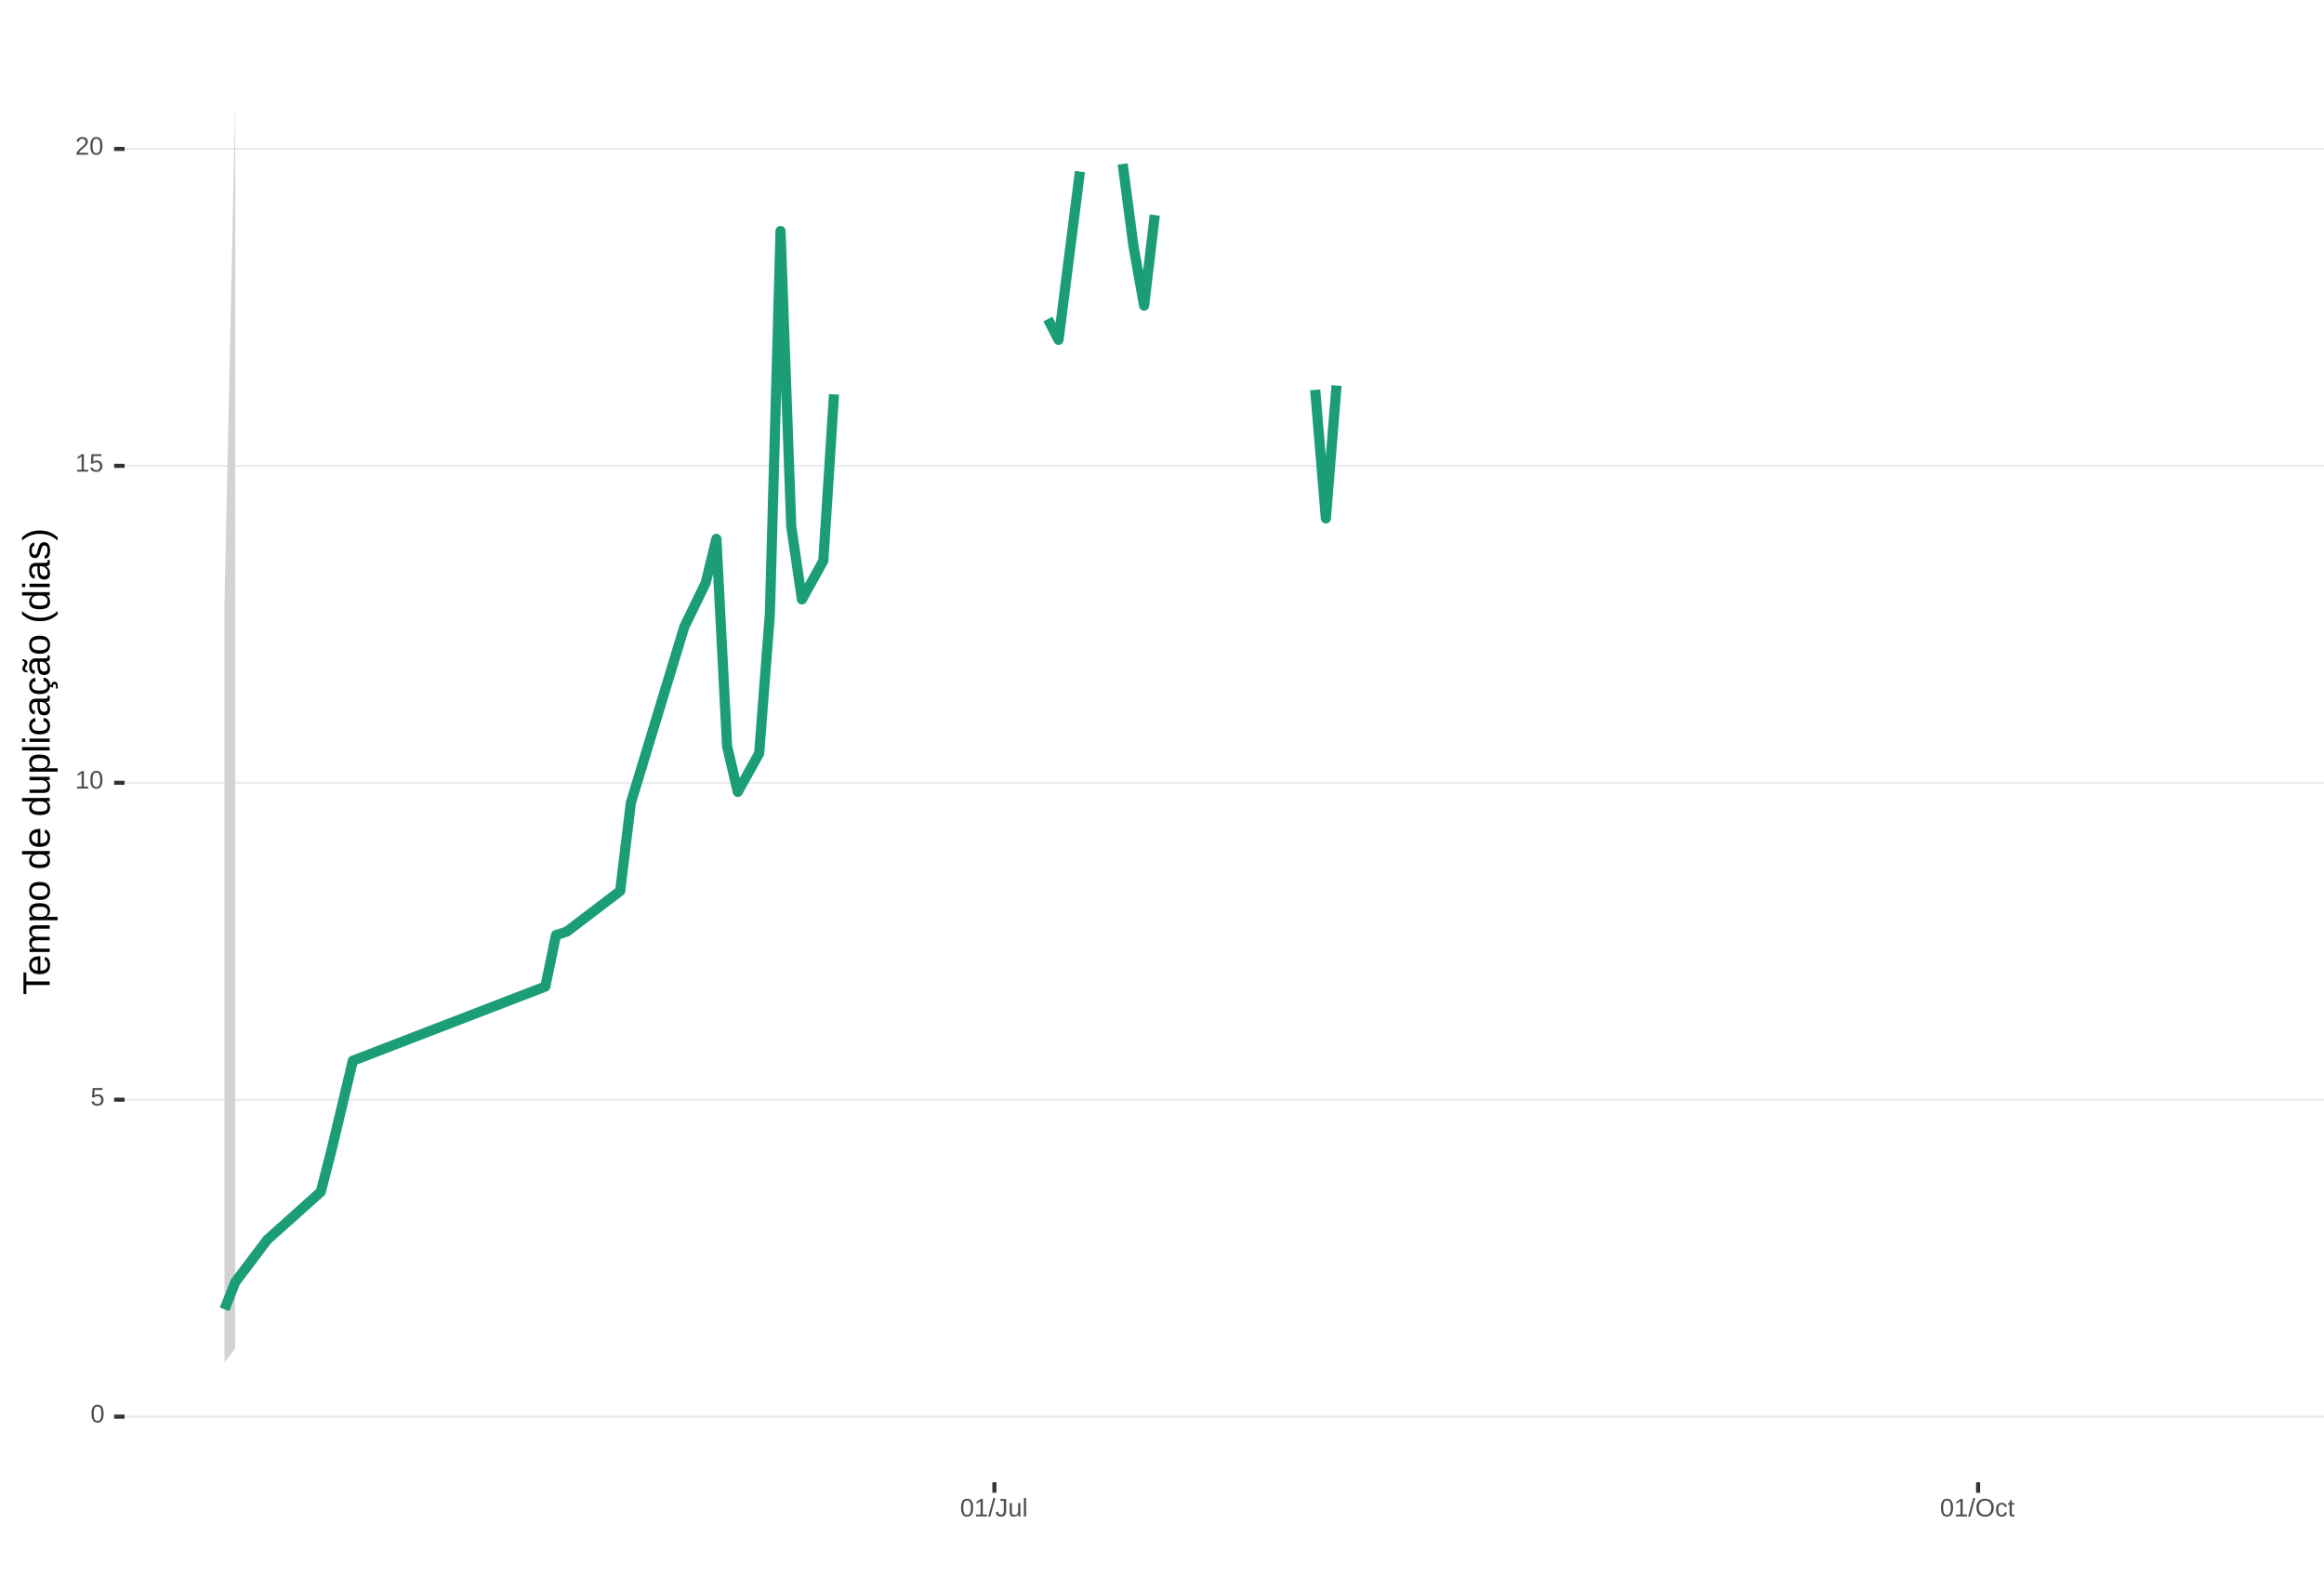
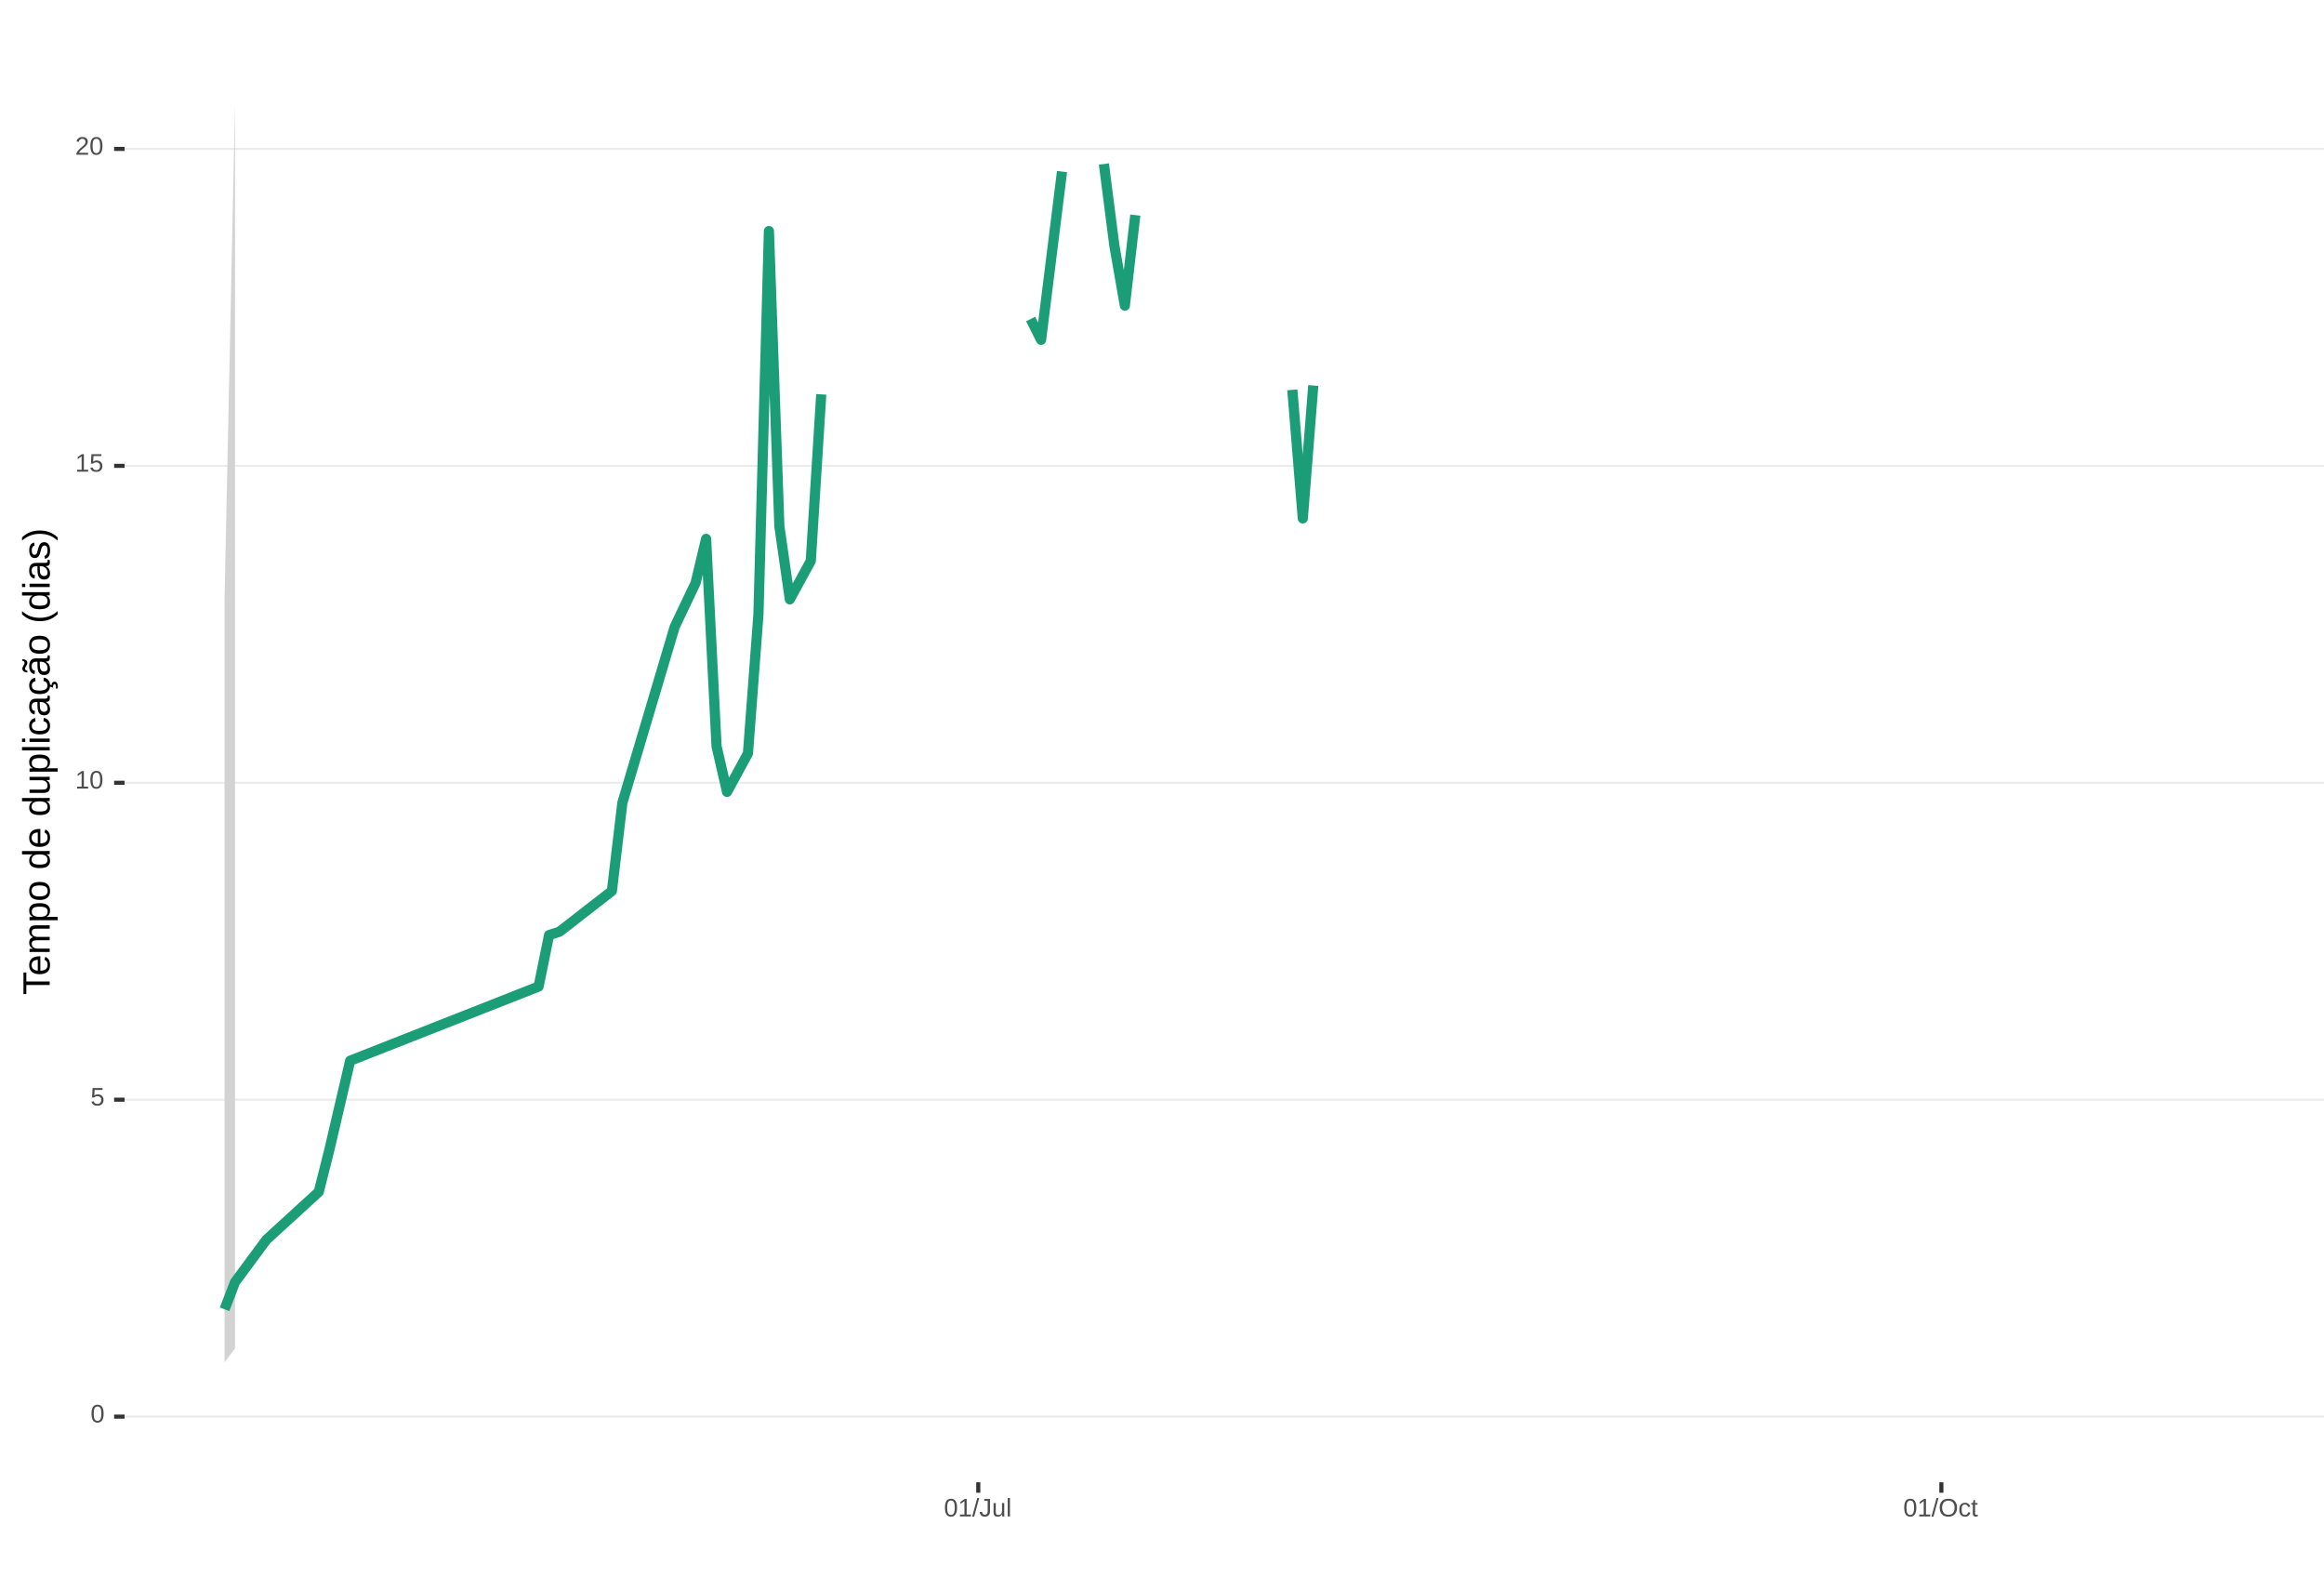
<svg xmlns="http://www.w3.org/2000/svg" xmlns:xlink="http://www.w3.org/1999/xlink" width="609pt" height="413pt" viewBox="0 0 609 413" version="1.1">
  <defs>
    <g>
      <symbol overflow="visible" id="glyph0-0">
        <path style="stroke:none;" d="M 0.672 -4.578 L 4.328 -4.578 L 4.328 0 L 0.672 0 Z M 0.906 -4.328 L 0.906 -0.25 L 4.078 -0.25 L 4.078 -4.328 Z M 0.906 -4.328 " />
      </symbol>
      <symbol overflow="visible" id="glyph0-1">
        <path style="stroke:none;" d="M 3.438 -2.297 C 3.438 -1.523 3.301 -0.938 3.031 -0.531 C 2.758 -0.133 2.363 0.062 1.844 0.062 C 1.312 0.062 0.914 -0.133 0.656 -0.531 C 0.395 -0.938 0.266 -1.523 0.266 -2.297 C 0.266 -3.078 0.391 -3.66 0.641 -4.047 C 0.898 -4.441 1.305 -4.641 1.859 -4.641 C 2.398 -4.641 2.797 -4.441 3.047 -4.047 C 3.305 -3.648 3.438 -3.066 3.438 -2.297 Z M 2.844 -2.297 C 2.844 -2.953 2.766 -3.426 2.609 -3.719 C 2.461 -4.02 2.211 -4.172 1.859 -4.172 C 1.504 -4.172 1.242 -4.023 1.078 -3.734 C 0.922 -3.441 0.844 -2.961 0.844 -2.297 C 0.844 -1.641 0.922 -1.16 1.078 -0.859 C 1.242 -0.555 1.5 -0.406 1.844 -0.406 C 2.188 -0.406 2.438 -0.555 2.594 -0.859 C 2.758 -1.172 2.844 -1.648 2.844 -2.297 Z M 2.844 -2.297 " />
      </symbol>
      <symbol overflow="visible" id="glyph0-2">
        <path style="stroke:none;" d="M 3.422 -1.484 C 3.422 -1.004 3.273 -0.625 2.984 -0.344 C 2.703 -0.07 2.305 0.062 1.797 0.062 C 1.367 0.062 1.023 -0.031 0.766 -0.219 C 0.504 -0.406 0.336 -0.676 0.266 -1.031 L 0.859 -1.094 C 0.984 -0.633 1.301 -0.406 1.812 -0.406 C 2.125 -0.406 2.367 -0.5 2.547 -0.688 C 2.723 -0.883 2.812 -1.148 2.812 -1.484 C 2.812 -1.766 2.723 -1.992 2.547 -2.172 C 2.367 -2.348 2.129 -2.438 1.828 -2.438 C 1.672 -2.438 1.52 -2.41 1.375 -2.359 C 1.238 -2.316 1.102 -2.234 0.969 -2.109 L 0.406 -2.109 L 0.547 -4.578 L 3.156 -4.578 L 3.156 -4.078 L 1.078 -4.078 L 1 -2.625 C 1.25 -2.82 1.562 -2.922 1.938 -2.922 C 2.395 -2.922 2.754 -2.785 3.016 -2.516 C 3.285 -2.254 3.422 -1.91 3.422 -1.484 Z M 3.422 -1.484 " />
      </symbol>
      <symbol overflow="visible" id="glyph0-3">
        <path style="stroke:none;" d="M 0.5 0 L 0.5 -0.5 L 1.672 -0.5 L 1.672 -4.016 L 0.641 -3.281 L 0.641 -3.828 L 1.719 -4.578 L 2.266 -4.578 L 2.266 -0.5 L 3.375 -0.5 L 3.375 0 Z M 0.5 0 " />
      </symbol>
      <symbol overflow="visible" id="glyph0-4">
        <path style="stroke:none;" d="M 0.328 0 L 0.328 -0.406 C 0.441 -0.664 0.578 -0.891 0.734 -1.078 C 0.898 -1.273 1.066 -1.453 1.234 -1.609 C 1.41 -1.766 1.582 -1.91 1.75 -2.047 C 1.926 -2.18 2.082 -2.316 2.219 -2.453 C 2.363 -2.586 2.477 -2.727 2.562 -2.875 C 2.645 -3.02 2.688 -3.188 2.688 -3.375 C 2.688 -3.625 2.613 -3.816 2.469 -3.953 C 2.32 -4.098 2.117 -4.172 1.859 -4.172 C 1.609 -4.172 1.398 -4.102 1.234 -3.969 C 1.078 -3.832 0.984 -3.641 0.953 -3.391 L 0.359 -3.453 C 0.398 -3.816 0.555 -4.102 0.828 -4.312 C 1.098 -4.531 1.441 -4.641 1.859 -4.641 C 2.316 -4.641 2.672 -4.531 2.922 -4.312 C 3.172 -4.102 3.297 -3.797 3.297 -3.391 C 3.297 -3.211 3.254 -3.035 3.172 -2.859 C 3.086 -2.68 2.969 -2.504 2.812 -2.328 C 2.656 -2.16 2.348 -1.891 1.891 -1.516 C 1.641 -1.316 1.441 -1.133 1.297 -0.969 C 1.148 -0.801 1.047 -0.645 0.984 -0.5 L 3.359 -0.5 L 3.359 0 Z M 0.328 0 " />
      </symbol>
      <symbol overflow="visible" id="glyph0-5">
        <path style="stroke:none;" d="M 0 0.062 L 1.328 -4.828 L 1.844 -4.828 L 0.531 0.062 Z M 0 0.062 " />
      </symbol>
      <symbol overflow="visible" id="glyph0-6">
        <path style="stroke:none;" d="M 1.484 0.062 C 0.711 0.062 0.254 -0.336 0.109 -1.141 L 0.719 -1.234 C 0.75 -0.984 0.832 -0.785 0.969 -0.641 C 1.113 -0.504 1.285 -0.438 1.484 -0.438 C 1.711 -0.438 1.891 -0.516 2.016 -0.672 C 2.148 -0.828 2.219 -1.055 2.219 -1.359 L 2.219 -4.078 L 1.328 -4.078 L 1.328 -4.578 L 2.828 -4.578 L 2.828 -1.359 C 2.828 -0.922 2.707 -0.57 2.469 -0.312 C 2.227 -0.062 1.898 0.062 1.484 0.062 Z M 1.484 0.062 " />
      </symbol>
      <symbol overflow="visible" id="glyph0-7">
        <path style="stroke:none;" d="M 1.016 -3.516 L 1.016 -1.281 C 1.016 -1.051 1.035 -0.875 1.078 -0.75 C 1.129 -0.625 1.203 -0.531 1.297 -0.469 C 1.398 -0.414 1.551 -0.391 1.75 -0.391 C 2.031 -0.391 2.25 -0.484 2.406 -0.672 C 2.57 -0.867 2.656 -1.141 2.656 -1.484 L 2.656 -3.516 L 3.234 -3.516 L 3.234 -0.75 C 3.234 -0.344 3.242 -0.094 3.266 0 L 2.703 0 C 2.703 -0.008 2.703 -0.035 2.703 -0.078 C 2.703 -0.129 2.695 -0.188 2.688 -0.25 C 2.688 -0.312 2.688 -0.426 2.688 -0.594 L 2.672 -0.594 C 2.535 -0.352 2.379 -0.18 2.203 -0.078 C 2.023 0.016 1.805 0.062 1.547 0.062 C 1.16 0.062 0.879 -0.031 0.703 -0.219 C 0.523 -0.414 0.438 -0.734 0.438 -1.172 L 0.438 -3.516 Z M 1.016 -3.516 " />
      </symbol>
      <symbol overflow="visible" id="glyph0-8">
        <path style="stroke:none;" d="M 0.453 0 L 0.453 -4.828 L 1.031 -4.828 L 1.031 0 Z M 0.453 0 " />
      </symbol>
      <symbol overflow="visible" id="glyph0-9">
        <path style="stroke:none;" d="M 4.859 -2.312 C 4.859 -1.832 4.766 -1.41 4.578 -1.047 C 4.398 -0.691 4.141 -0.414 3.797 -0.219 C 3.453 -0.031 3.047 0.062 2.578 0.062 C 2.109 0.062 1.703 -0.031 1.359 -0.219 C 1.023 -0.406 0.766 -0.68 0.578 -1.047 C 0.398 -1.41 0.312 -1.832 0.312 -2.312 C 0.312 -3.039 0.508 -3.609 0.906 -4.016 C 1.312 -4.43 1.875 -4.641 2.594 -4.641 C 3.062 -4.641 3.461 -4.547 3.797 -4.359 C 4.141 -4.18 4.398 -3.914 4.578 -3.562 C 4.766 -3.207 4.859 -2.789 4.859 -2.312 Z M 4.219 -2.312 C 4.219 -2.883 4.078 -3.332 3.797 -3.656 C 3.516 -3.977 3.113 -4.141 2.594 -4.141 C 2.062 -4.141 1.656 -3.977 1.375 -3.656 C 1.094 -3.332 0.953 -2.883 0.953 -2.312 C 0.953 -1.738 1.094 -1.281 1.375 -0.938 C 1.664 -0.602 2.066 -0.438 2.578 -0.438 C 3.109 -0.438 3.516 -0.598 3.797 -0.922 C 4.078 -1.254 4.219 -1.719 4.219 -2.312 Z M 4.219 -2.312 " />
      </symbol>
      <symbol overflow="visible" id="glyph0-10">
        <path style="stroke:none;" d="M 0.891 -1.781 C 0.891 -1.312 0.961 -0.961 1.109 -0.734 C 1.254 -0.504 1.477 -0.391 1.781 -0.391 C 1.988 -0.391 2.16 -0.445 2.297 -0.562 C 2.441 -0.676 2.531 -0.848 2.562 -1.078 L 3.156 -1.047 C 3.102 -0.711 2.957 -0.441 2.719 -0.234 C 2.477 -0.035 2.172 0.062 1.797 0.062 C 1.305 0.062 0.93 -0.094 0.672 -0.406 C 0.41 -0.719 0.281 -1.172 0.281 -1.766 C 0.281 -2.359 0.41 -2.805 0.672 -3.109 C 0.93 -3.422 1.305 -3.578 1.797 -3.578 C 2.148 -3.578 2.445 -3.484 2.688 -3.297 C 2.926 -3.109 3.078 -2.852 3.141 -2.531 L 2.531 -2.484 C 2.5 -2.68 2.422 -2.836 2.297 -2.953 C 2.172 -3.066 2 -3.125 1.781 -3.125 C 1.469 -3.125 1.238 -3.02 1.094 -2.812 C 0.957 -2.602 0.891 -2.258 0.891 -1.781 Z M 0.891 -1.781 " />
      </symbol>
      <symbol overflow="visible" id="glyph0-11">
        <path style="stroke:none;" d="M 1.797 -0.031 C 1.609 0.02 1.41 0.047 1.203 0.047 C 0.734 0.047 0.5 -0.219 0.5 -0.75 L 0.5 -3.094 L 0.094 -3.094 L 0.094 -3.516 L 0.531 -3.516 L 0.703 -4.297 L 1.094 -4.297 L 1.094 -3.516 L 1.734 -3.516 L 1.734 -3.094 L 1.094 -3.094 L 1.094 -0.875 C 1.094 -0.707 1.117 -0.586 1.172 -0.516 C 1.223 -0.441 1.32 -0.406 1.469 -0.406 C 1.539 -0.406 1.648 -0.422 1.797 -0.453 Z M 1.797 -0.031 " />
      </symbol>
      <symbol overflow="visible" id="glyph1-0">
        <path style="stroke:none;" d="M -6.875 -1 L -6.875 -6.5 L 0 -6.5 L 0 -1 Z M -6.516 -1.375 L -0.375 -1.375 L -0.375 -6.125 L -6.516 -6.125 Z M -6.516 -1.375 " />
      </symbol>
      <symbol overflow="visible" id="glyph1-1">
        <path style="stroke:none;" d="M -6.125 -3.516 L 0 -3.516 L 0 -2.594 L -6.125 -2.594 L -6.125 -0.219 L -6.875 -0.219 L -6.875 -5.875 L -6.125 -5.875 Z M -6.125 -3.516 " />
      </symbol>
      <symbol overflow="visible" id="glyph1-2">
        <path style="stroke:none;" d="M -2.453 -1.344 C -1.848 -1.344 -1.379 -1.469 -1.047 -1.719 C -0.723 -1.969 -0.562 -2.336 -0.562 -2.828 C -0.562 -3.203 -0.633 -3.504 -0.781 -3.734 C -0.938 -3.961 -1.133 -4.117 -1.375 -4.203 L -1.156 -4.969 C -0.32 -4.656 0.094 -3.941 0.094 -2.828 C 0.094 -2.047 -0.133 -1.445 -0.594 -1.031 C -1.062 -0.625 -1.754 -0.422 -2.672 -0.422 C -3.547 -0.422 -4.211 -0.625 -4.672 -1.031 C -5.141 -1.445 -5.375 -2.031 -5.375 -2.781 C -5.375 -4.344 -4.441 -5.125 -2.578 -5.125 L -2.453 -5.125 Z M -3.125 -4.203 C -3.688 -4.16 -4.094 -4.02 -4.344 -3.781 C -4.602 -3.551 -4.734 -3.219 -4.734 -2.781 C -4.734 -2.352 -4.586 -2.016 -4.297 -1.766 C -4.016 -1.516 -3.625 -1.379 -3.125 -1.359 Z M -3.125 -4.203 " />
      </symbol>
      <symbol overflow="visible" id="glyph1-3">
        <path style="stroke:none;" d="M 0 -3.75 L -3.344 -3.75 C -3.852 -3.75 -4.207 -3.676 -4.406 -3.531 C -4.602 -3.395 -4.703 -3.145 -4.703 -2.781 C -4.703 -2.406 -4.555 -2.109 -4.266 -1.891 C -3.984 -1.672 -3.582 -1.562 -3.062 -1.562 L 0 -1.562 L 0 -0.688 L -4.156 -0.688 C -4.77 -0.688 -5.145 -0.68 -5.281 -0.672 L -5.281 -1.5 C -5.27 -1.5 -5.227 -1.5 -5.156 -1.5 C -5.082 -1.508 -5 -1.516 -4.906 -1.516 C -4.812 -1.523 -4.633 -1.531 -4.375 -1.531 L -4.375 -1.547 C -4.75 -1.734 -5.008 -1.945 -5.156 -2.188 C -5.301 -2.438 -5.375 -2.738 -5.375 -3.094 C -5.375 -3.488 -5.297 -3.801 -5.141 -4.031 C -4.984 -4.27 -4.727 -4.438 -4.375 -4.531 L -4.375 -4.547 C -4.727 -4.723 -4.984 -4.941 -5.141 -5.203 C -5.297 -5.461 -5.375 -5.773 -5.375 -6.141 C -5.375 -6.672 -5.227 -7.055 -4.938 -7.297 C -4.656 -7.547 -4.18 -7.672 -3.516 -7.672 L 0 -7.672 L 0 -6.797 L -3.344 -6.797 C -3.852 -6.797 -4.207 -6.723 -4.406 -6.578 C -4.602 -6.441 -4.703 -6.191 -4.703 -5.828 C -4.703 -5.453 -4.555 -5.156 -4.266 -4.938 C -3.984 -4.727 -3.582 -4.625 -3.062 -4.625 L 0 -4.625 Z M 0 -3.75 " />
      </symbol>
      <symbol overflow="visible" id="glyph1-4">
        <path style="stroke:none;" d="M -2.672 -5.141 C -0.828 -5.141 0.094 -4.492 0.094 -3.203 C 0.094 -2.391 -0.211 -1.844 -0.828 -1.562 L -0.828 -1.531 C -0.797 -1.539 -0.516 -1.547 0.016 -1.547 L 2.078 -1.547 L 2.078 -0.672 L -4.203 -0.672 C -4.742 -0.672 -5.102 -0.66 -5.281 -0.641 L -5.281 -1.5 C -5.27 -1.5 -5.223 -1.5 -5.141 -1.5 C -5.066 -1.508 -4.945 -1.52 -4.781 -1.531 C -4.613 -1.539 -4.5 -1.547 -4.438 -1.547 L -4.438 -1.562 C -4.758 -1.719 -4.992 -1.922 -5.141 -2.172 C -5.297 -2.43 -5.375 -2.773 -5.375 -3.203 C -5.375 -3.848 -5.156 -4.332 -4.719 -4.656 C -4.281 -4.977 -3.598 -5.141 -2.672 -5.141 Z M -2.641 -4.219 C -3.379 -4.219 -3.906 -4.117 -4.219 -3.922 C -4.539 -3.723 -4.703 -3.406 -4.703 -2.969 C -4.703 -2.625 -4.629 -2.352 -4.484 -2.156 C -4.336 -1.957 -4.109 -1.805 -3.797 -1.703 C -3.484 -1.598 -3.078 -1.547 -2.578 -1.547 C -1.879 -1.547 -1.363 -1.656 -1.031 -1.875 C -0.707 -2.102 -0.547 -2.469 -0.547 -2.969 C -0.547 -3.406 -0.707 -3.723 -1.031 -3.922 C -1.352 -4.117 -1.891 -4.219 -2.641 -4.219 Z M -2.641 -4.219 " />
      </symbol>
      <symbol overflow="visible" id="glyph1-5">
        <path style="stroke:none;" d="M -2.641 -5.141 C -1.723 -5.141 -1.035 -4.938 -0.578 -4.531 C -0.129 -4.125 0.094 -3.535 0.094 -2.766 C 0.094 -1.992 -0.141 -1.41 -0.609 -1.016 C -1.078 -0.617 -1.754 -0.422 -2.641 -0.422 C -4.461 -0.422 -5.375 -1.207 -5.375 -2.781 C -5.375 -3.594 -5.148 -4.188 -4.703 -4.562 C -4.266 -4.945 -3.578 -5.141 -2.641 -5.141 Z M -2.641 -4.219 C -3.367 -4.219 -3.898 -4.109 -4.234 -3.891 C -4.566 -3.672 -4.734 -3.305 -4.734 -2.797 C -4.734 -2.285 -4.562 -1.914 -4.219 -1.688 C -3.883 -1.457 -3.359 -1.344 -2.641 -1.344 C -1.953 -1.344 -1.43 -1.453 -1.078 -1.672 C -0.723 -1.898 -0.547 -2.258 -0.547 -2.75 C -0.547 -3.281 -0.711 -3.656 -1.047 -3.875 C -1.391 -4.102 -1.922 -4.219 -2.641 -4.219 Z M -2.641 -4.219 " />
      </symbol>
      <symbol overflow="visible" id="glyph1-6">
        <path style="stroke:none;" d="" />
      </symbol>
      <symbol overflow="visible" id="glyph1-7">
        <path style="stroke:none;" d="M -0.844 -4.016 C -0.508 -3.848 -0.27 -3.629 -0.125 -3.359 C 0.02 -3.086 0.094 -2.754 0.094 -2.359 C 0.094 -1.691 -0.129 -1.203 -0.578 -0.891 C -1.023 -0.578 -1.707 -0.422 -2.625 -0.422 C -4.457 -0.422 -5.375 -1.066 -5.375 -2.359 C -5.375 -2.766 -5.301 -3.098 -5.156 -3.359 C -5.008 -3.629 -4.781 -3.848 -4.469 -4.016 L -7.25 -4.016 L -7.25 -4.891 L -1.094 -4.891 C -0.539 -4.891 -0.176 -4.898 0 -4.922 L 0 -4.078 C -0.051 -4.066 -0.172 -4.055 -0.359 -4.047 C -0.547 -4.035 -0.707 -4.031 -0.844 -4.031 Z M -2.641 -1.344 C -1.898 -1.344 -1.367 -1.438 -1.047 -1.625 C -0.734 -1.82 -0.578 -2.145 -0.578 -2.594 C -0.578 -3.082 -0.75 -3.441 -1.094 -3.672 C -1.438 -3.898 -1.973 -4.016 -2.703 -4.016 C -3.398 -4.016 -3.91 -3.898 -4.234 -3.672 C -4.566 -3.441 -4.734 -3.082 -4.734 -2.594 C -4.734 -2.156 -4.566 -1.836 -4.234 -1.641 C -3.91 -1.441 -3.379 -1.344 -2.641 -1.344 Z M -2.641 -1.344 " />
      </symbol>
      <symbol overflow="visible" id="glyph1-8">
        <path style="stroke:none;" d="M -5.281 -1.531 L -1.938 -1.531 C -1.582 -1.531 -1.305 -1.562 -1.109 -1.625 C -0.922 -1.695 -0.785 -1.805 -0.703 -1.953 C -0.617 -2.109 -0.578 -2.332 -0.578 -2.625 C -0.578 -3.039 -0.723 -3.367 -1.016 -3.609 C -1.305 -3.859 -1.707 -3.984 -2.219 -3.984 L -5.281 -3.984 L -5.281 -4.875 L -1.125 -4.875 C -0.508 -4.875 -0.133 -4.879 0 -4.891 L 0 -4.062 C -0.02 -4.062 -0.062 -4.055 -0.125 -4.047 C -0.195 -4.047 -0.281 -4.039 -0.375 -4.031 C -0.469 -4.031 -0.645 -4.031 -0.906 -4.031 L -0.906 -4.016 C -0.539 -3.816 -0.281 -3.582 -0.125 -3.312 C 0.02 -3.051 0.094 -2.723 0.094 -2.328 C 0.094 -1.742 -0.047 -1.316 -0.328 -1.047 C -0.617 -0.785 -1.098 -0.656 -1.766 -0.656 L -5.281 -0.656 Z M -5.281 -1.531 " />
      </symbol>
      <symbol overflow="visible" id="glyph1-9">
        <path style="stroke:none;" d="M 0 -0.672 L -7.25 -0.672 L -7.25 -1.547 L 0 -1.547 Z M 0 -0.672 " />
      </symbol>
      <symbol overflow="visible" id="glyph1-10">
        <path style="stroke:none;" d="M -6.406 -0.672 L -7.25 -0.672 L -7.25 -1.547 L -6.406 -1.547 Z M 0 -0.672 L -5.281 -0.672 L -5.281 -1.547 L 0 -1.547 Z M 0 -0.672 " />
      </symbol>
      <symbol overflow="visible" id="glyph1-11">
        <path style="stroke:none;" d="M -2.672 -1.344 C -1.961 -1.344 -1.438 -1.453 -1.094 -1.672 C -0.758 -1.891 -0.594 -2.223 -0.594 -2.672 C -0.594 -2.984 -0.676 -3.242 -0.844 -3.453 C -1.02 -3.672 -1.281 -3.801 -1.625 -3.844 L -1.578 -4.734 C -1.066 -4.672 -0.66 -4.457 -0.359 -4.094 C -0.055 -3.727 0.094 -3.266 0.094 -2.703 C 0.094 -1.961 -0.133 -1.395 -0.594 -1 C -1.062 -0.613 -1.742 -0.422 -2.641 -0.422 C -3.535 -0.422 -4.211 -0.613 -4.672 -1 C -5.141 -1.395 -5.375 -1.957 -5.375 -2.688 C -5.375 -3.227 -5.234 -3.676 -4.953 -4.031 C -4.68 -4.395 -4.297 -4.617 -3.797 -4.703 L -3.734 -3.797 C -4.023 -3.754 -4.254 -3.641 -4.422 -3.453 C -4.598 -3.266 -4.688 -3.004 -4.688 -2.672 C -4.688 -2.203 -4.531 -1.863 -4.219 -1.656 C -3.914 -1.445 -3.398 -1.344 -2.672 -1.344 Z M -2.672 -1.344 " />
      </symbol>
      <symbol overflow="visible" id="glyph1-12">
        <path style="stroke:none;" d="M 0.094 -2.016 C 0.094 -1.484 -0.047 -1.082 -0.328 -0.812 C -0.609 -0.551 -0.988 -0.422 -1.469 -0.422 C -2.02 -0.422 -2.441 -0.598 -2.734 -0.953 C -3.023 -1.316 -3.18 -1.898 -3.203 -2.703 L -3.219 -3.891 L -3.516 -3.891 C -3.941 -3.891 -4.25 -3.797 -4.438 -3.609 C -4.625 -3.43 -4.719 -3.148 -4.719 -2.766 C -4.719 -2.367 -4.648 -2.078 -4.516 -1.891 C -4.379 -1.711 -4.164 -1.609 -3.875 -1.578 L -3.953 -0.656 C -4.898 -0.812 -5.375 -1.52 -5.375 -2.781 C -5.375 -3.445 -5.223 -3.945 -4.922 -4.281 C -4.617 -4.613 -4.18 -4.781 -3.609 -4.781 L -1.328 -4.781 C -1.066 -4.781 -0.867 -4.812 -0.734 -4.875 C -0.609 -4.945 -0.547 -5.082 -0.547 -5.281 C -0.547 -5.363 -0.555 -5.457 -0.578 -5.562 L -0.031 -5.562 C 0.02 -5.344 0.047 -5.117 0.047 -4.891 C 0.047 -4.555 -0.035 -4.316 -0.203 -4.172 C -0.379 -4.023 -0.648 -3.941 -1.016 -3.922 L -1.016 -3.891 C -0.609 -3.672 -0.32 -3.41 -0.156 -3.109 C 0.008 -2.805 0.094 -2.441 0.094 -2.016 Z M -0.562 -2.219 C -0.562 -2.539 -0.633 -2.828 -0.781 -3.078 C -0.926 -3.328 -1.125 -3.523 -1.375 -3.672 C -1.633 -3.816 -1.898 -3.891 -2.172 -3.891 L -2.609 -3.891 L -2.594 -2.938 C -2.582 -2.52 -2.535 -2.203 -2.453 -1.984 C -2.379 -1.773 -2.258 -1.613 -2.094 -1.5 C -1.938 -1.383 -1.723 -1.328 -1.453 -1.328 C -1.172 -1.328 -0.953 -1.406 -0.797 -1.562 C -0.641 -1.719 -0.562 -1.938 -0.562 -2.219 Z M -0.562 -2.219 " />
      </symbol>
      <symbol overflow="visible" id="glyph1-13">
        <path style="stroke:none;" d="M -2.672 -1.344 C -1.961 -1.344 -1.438 -1.453 -1.094 -1.672 C -0.758 -1.891 -0.594 -2.223 -0.594 -2.672 C -0.594 -2.984 -0.676 -3.242 -0.844 -3.453 C -1.02 -3.672 -1.281 -3.801 -1.625 -3.844 L -1.578 -4.734 C -1.066 -4.672 -0.66 -4.457 -0.359 -4.094 C -0.055 -3.727 0.094 -3.266 0.094 -2.703 C 0.094 -1.961 -0.133 -1.395 -0.594 -1 C -1.062 -0.613 -1.742 -0.422 -2.641 -0.422 C -3.535 -0.422 -4.211 -0.613 -4.672 -1 C -5.141 -1.395 -5.375 -1.957 -5.375 -2.688 C -5.375 -3.227 -5.234 -3.676 -4.953 -4.031 C -4.68 -4.395 -4.297 -4.617 -3.797 -4.703 L -3.734 -3.797 C -4.023 -3.754 -4.254 -3.641 -4.422 -3.453 C -4.598 -3.266 -4.688 -3.004 -4.688 -2.672 C -4.688 -2.203 -4.531 -1.863 -4.219 -1.656 C -3.914 -1.445 -3.398 -1.344 -2.672 -1.344 Z M 1.234 -3.672 C 1.828 -3.672 2.125 -3.223 2.125 -2.328 C 2.125 -2.148 2.113 -2.004 2.094 -1.891 L 1.625 -1.891 C 1.645 -2.055 1.656 -2.195 1.656 -2.312 C 1.656 -2.789 1.52 -3.031 1.25 -3.031 C 1 -3.031 0.875 -2.812 0.875 -2.375 C 0.875 -2.238 0.879 -2.148 0.891 -2.109 L 0 -2.422 L 0 -2.938 L 0.484 -2.75 C 0.492 -3.062 0.566 -3.289 0.703 -3.438 C 0.836 -3.594 1.016 -3.672 1.234 -3.672 Z M 1.234 -3.672 " />
      </symbol>
      <symbol overflow="visible" id="glyph1-14">
        <path style="stroke:none;" d="M 0.094 -2.016 C 0.094 -1.484 -0.047 -1.082 -0.328 -0.812 C -0.609 -0.551 -0.988 -0.422 -1.469 -0.422 C -2.02 -0.422 -2.441 -0.598 -2.734 -0.953 C -3.023 -1.316 -3.18 -1.898 -3.203 -2.703 L -3.219 -3.891 L -3.516 -3.891 C -3.941 -3.891 -4.25 -3.797 -4.438 -3.609 C -4.625 -3.43 -4.719 -3.148 -4.719 -2.766 C -4.719 -2.367 -4.648 -2.078 -4.516 -1.891 C -4.379 -1.711 -4.164 -1.609 -3.875 -1.578 L -3.953 -0.656 C -4.898 -0.812 -5.375 -1.52 -5.375 -2.781 C -5.375 -3.445 -5.223 -3.945 -4.922 -4.281 C -4.617 -4.613 -4.18 -4.781 -3.609 -4.781 L -1.328 -4.781 C -1.066 -4.781 -0.867 -4.812 -0.734 -4.875 C -0.609 -4.945 -0.547 -5.082 -0.547 -5.281 C -0.547 -5.363 -0.555 -5.457 -0.578 -5.562 L -0.031 -5.562 C 0.02 -5.344 0.047 -5.117 0.047 -4.891 C 0.047 -4.555 -0.035 -4.316 -0.203 -4.172 C -0.379 -4.023 -0.648 -3.941 -1.016 -3.922 L -1.016 -3.891 C -0.609 -3.672 -0.32 -3.41 -0.156 -3.109 C 0.008 -2.805 0.094 -2.441 0.094 -2.016 Z M -0.562 -2.219 C -0.562 -2.539 -0.633 -2.828 -0.781 -3.078 C -0.926 -3.328 -1.125 -3.523 -1.375 -3.672 C -1.633 -3.816 -1.898 -3.891 -2.172 -3.891 L -2.609 -3.891 L -2.594 -2.938 C -2.582 -2.52 -2.535 -2.203 -2.453 -1.984 C -2.379 -1.773 -2.258 -1.613 -2.094 -1.5 C -1.938 -1.383 -1.723 -1.328 -1.453 -1.328 C -1.172 -1.328 -0.953 -1.406 -0.797 -1.562 C -0.641 -1.719 -0.562 -1.938 -0.562 -2.219 Z M -5.859 -3.609 C -5.859 -3.473 -5.891 -3.332 -5.953 -3.188 C -6.016 -3.051 -6.082 -2.922 -6.156 -2.797 C -6.227 -2.672 -6.297 -2.551 -6.359 -2.438 C -6.422 -2.32 -6.453 -2.211 -6.453 -2.109 C -6.453 -1.93 -6.398 -1.797 -6.297 -1.703 C -6.191 -1.617 -6.047 -1.562 -5.859 -1.531 L -5.859 -1.094 C -6.191 -1.125 -6.441 -1.176 -6.609 -1.25 C -6.785 -1.332 -6.922 -1.441 -7.016 -1.578 C -7.117 -1.711 -7.172 -1.879 -7.172 -2.078 C -7.172 -2.223 -7.141 -2.363 -7.078 -2.5 C -7.023 -2.633 -6.957 -2.766 -6.875 -2.891 C -6.801 -3.023 -6.734 -3.145 -6.672 -3.25 C -6.617 -3.363 -6.594 -3.473 -6.594 -3.578 C -6.594 -3.898 -6.785 -4.086 -7.172 -4.141 L -7.172 -4.594 C -6.691 -4.539 -6.352 -4.43 -6.156 -4.266 C -5.957 -4.098 -5.859 -3.879 -5.859 -3.609 Z M -5.859 -3.609 " />
      </symbol>
      <symbol overflow="visible" id="glyph1-15">
        <path style="stroke:none;" d="M -2.594 -0.625 C -3.539 -0.625 -4.383 -0.77 -5.125 -1.062 C -5.875 -1.352 -6.582 -1.805 -7.25 -2.422 L -7.25 -3.266 C -6.57 -2.66 -5.852 -2.211 -5.094 -1.922 C -4.332 -1.641 -3.5 -1.5 -2.594 -1.5 C -1.688 -1.5 -0.852 -1.641 -0.094 -1.922 C 0.664 -2.203 1.391 -2.648 2.078 -3.266 L 2.078 -2.422 C 1.41 -1.805 0.703 -1.352 -0.047 -1.062 C -0.797 -0.77 -1.641 -0.625 -2.578 -0.625 Z M -2.594 -0.625 " />
      </symbol>
      <symbol overflow="visible" id="glyph1-16">
        <path style="stroke:none;" d="M -1.453 -4.641 C -0.961 -4.641 -0.582 -4.453 -0.312 -4.078 C -0.039 -3.703 0.094 -3.176 0.094 -2.5 C 0.094 -1.844 -0.008 -1.332 -0.219 -0.969 C -0.438 -0.613 -0.773 -0.383 -1.234 -0.281 L -1.391 -1.062 C -1.109 -1.133 -0.898 -1.285 -0.766 -1.516 C -0.641 -1.754 -0.578 -2.082 -0.578 -2.5 C -0.578 -2.945 -0.645 -3.27 -0.781 -3.469 C -0.914 -3.676 -1.117 -3.781 -1.391 -3.781 C -1.598 -3.781 -1.766 -3.707 -1.891 -3.562 C -2.023 -3.426 -2.133 -3.195 -2.219 -2.875 L -2.391 -2.25 C -2.516 -1.738 -2.641 -1.375 -2.766 -1.156 C -2.891 -0.945 -3.039 -0.781 -3.219 -0.656 C -3.406 -0.539 -3.629 -0.484 -3.891 -0.484 C -4.367 -0.484 -4.734 -0.656 -4.984 -1 C -5.234 -1.344 -5.359 -1.844 -5.359 -2.5 C -5.359 -3.082 -5.254 -3.547 -5.047 -3.891 C -4.848 -4.234 -4.523 -4.453 -4.078 -4.547 L -3.969 -3.75 C -4.207 -3.707 -4.391 -3.578 -4.516 -3.359 C -4.641 -3.148 -4.703 -2.863 -4.703 -2.5 C -4.703 -2.102 -4.641 -1.812 -4.516 -1.625 C -4.398 -1.438 -4.219 -1.344 -3.969 -1.344 C -3.82 -1.344 -3.695 -1.379 -3.594 -1.453 C -3.5 -1.535 -3.414 -1.648 -3.344 -1.797 C -3.281 -1.953 -3.191 -2.281 -3.078 -2.781 C -2.953 -3.238 -2.836 -3.57 -2.734 -3.781 C -2.641 -3.988 -2.531 -4.148 -2.406 -4.266 C -2.289 -4.379 -2.156 -4.469 -2 -4.531 C -1.844 -4.602 -1.66 -4.641 -1.453 -4.641 Z M -1.453 -4.641 " />
      </symbol>
      <symbol overflow="visible" id="glyph1-17">
        <path style="stroke:none;" d="M -2.578 -2.703 C -1.641 -2.703 -0.797 -2.555 -0.047 -2.266 C 0.703 -1.973 1.41 -1.52 2.078 -0.906 L 2.078 -0.062 C 1.391 -0.676 0.672 -1.125 -0.078 -1.406 C -0.836 -1.688 -1.676 -1.828 -2.594 -1.828 C -3.5 -1.828 -4.328 -1.68 -5.078 -1.391 C -5.836 -1.109 -6.562 -0.664 -7.25 -0.062 L -7.25 -0.906 C -6.582 -1.52 -5.875 -1.973 -5.125 -2.266 C -4.375 -2.555 -3.531 -2.703 -2.594 -2.703 Z M -2.578 -2.703 " />
      </symbol>
    </g>
    <clipPath id="clip1">
      <path d="M 32.645 9.961 L 609 9.961 L 609 388.328 L 32.645 388.328 Z M 32.645 9.961 " />
    </clipPath>
    <clipPath id="clip2">
      <path d="M 32.645 370 L 609 370 L 609 372 L 32.645 372 Z M 32.645 370 " />
    </clipPath>
    <clipPath id="clip3">
      <path d="M 32.645 287 L 609 287 L 609 289 L 32.645 289 Z M 32.645 287 " />
    </clipPath>
    <clipPath id="clip4">
      <path d="M 32.645 204 L 609 204 L 609 206 L 32.645 206 Z M 32.645 204 " />
    </clipPath>
    <clipPath id="clip5">
      <path d="M 32.645 121 L 609 121 L 609 123 L 32.645 123 Z M 32.645 121 " />
    </clipPath>
    <clipPath id="clip6">
      <path d="M 32.645 38 L 609 38 L 609 40 L 32.645 40 Z M 32.645 38 " />
    </clipPath>
  </defs>
  <g id="surface261">
    <rect x="0" y="0" width="609" height="413" style="fill:rgb(100%,100%,100%);fill-opacity:1;stroke:none;" />
    <rect x="0" y="0" width="609" height="413" style="fill:rgb(100%,100%,100%);fill-opacity:1;stroke:none;" />
    <path style="fill:none;stroke-width:1.067;stroke-linecap:round;stroke-linejoin:round;stroke:rgb(100%,100%,100%);stroke-opacity:1;stroke-miterlimit:10;" d="M 0 413 L 609 413 L 609 0 L 0 0 Z M 0 413 " />
    <g clip-path="url(#clip1)" clip-rule="nonzero">
      <path style=" stroke:none;fill-rule:nonzero;fill:rgb(100%,100%,100%);fill-opacity:1;" d="M 32.645 388.328 L 609 388.328 L 609 9.961 L 32.645 9.961 Z M 32.645 388.328 " />
    </g>
    <g clip-path="url(#clip2)" clip-rule="nonzero">
      <path style="fill:none;stroke-width:0.533;stroke-linecap:butt;stroke-linejoin:round;stroke:rgb(92.157%,92.157%,92.157%);stroke-opacity:1;stroke-miterlimit:10;" d="M 32.645 371.129 L 609 371.129 " />
    </g>
    <g clip-path="url(#clip3)" clip-rule="nonzero">
      <path style="fill:none;stroke-width:0.533;stroke-linecap:butt;stroke-linejoin:round;stroke:rgb(92.157%,92.157%,92.157%);stroke-opacity:1;stroke-miterlimit:10;" d="M 32.645 288.102 L 609 288.102 " />
    </g>
    <g clip-path="url(#clip4)" clip-rule="nonzero">
      <path style="fill:none;stroke-width:0.533;stroke-linecap:butt;stroke-linejoin:round;stroke:rgb(92.157%,92.157%,92.157%);stroke-opacity:1;stroke-miterlimit:10;" d="M 32.645 205.07 L 609 205.07 " />
    </g>
    <g clip-path="url(#clip5)" clip-rule="nonzero">
      <path style="fill:none;stroke-width:0.533;stroke-linecap:butt;stroke-linejoin:round;stroke:rgb(92.157%,92.157%,92.157%);stroke-opacity:1;stroke-miterlimit:10;" d="M 32.645 122.043 L 609 122.043 " />
    </g>
    <g clip-path="url(#clip6)" clip-rule="nonzero">
      <path style="fill:none;stroke-width:0.533;stroke-linecap:butt;stroke-linejoin:round;stroke:rgb(92.157%,92.157%,92.157%);stroke-opacity:1;stroke-miterlimit:10;" d="M 32.645 39.012 L 609 39.012 " />
    </g>
-     <path style=" stroke:none;fill-rule:nonzero;fill:rgb(82.745%,82.745%,82.745%);fill-opacity:1;" d="M 58.844 156.824 L 61.645 27.16 L 61.645 353.262 L 58.844 356.91 Z M 58.844 156.824 " />
-     <path style="fill:none;stroke-width:2.667;stroke-linecap:butt;stroke-linejoin:round;stroke:rgb(10.588%,61.961%,46.667%);stroke-opacity:1;stroke-miterlimit:10;" d="M 58.844 343.016 L 61.645 335.898 L 70.051 324.781 L 84.059 312.246 L 86.863 301.352 L 92.465 277.891 L 142.902 258.453 L 145.703 244.973 L 148.504 244.082 L 162.516 233.422 L 165.316 210.344 L 179.324 164.223 L 184.93 152.695 L 187.73 141.172 L 190.535 195.512 L 193.336 207.457 L 198.938 197.367 L 201.742 160.93 L 204.543 60.535 L 207.344 137.879 L 210.148 157.02 L 215.75 146.934 L 218.551 103.316 " />
-     <path style="fill:none;stroke-width:2.667;stroke-linecap:butt;stroke-linejoin:round;stroke:rgb(10.588%,61.961%,46.667%);stroke-opacity:1;stroke-miterlimit:10;" d="M 274.59 83.57 L 277.395 89.027 L 282.996 44.953 " />
-     <path style="fill:none;stroke-width:2.667;stroke-linecap:butt;stroke-linejoin:round;stroke:rgb(10.588%,61.961%,46.667%);stroke-opacity:1;stroke-miterlimit:10;" d="M 294.203 42.957 L 297.008 64.375 L 299.809 80.066 L 302.609 56.348 " />
-     <path style="fill:none;stroke-width:2.667;stroke-linecap:butt;stroke-linejoin:round;stroke:rgb(10.588%,61.961%,46.667%);stroke-opacity:1;stroke-miterlimit:10;" d="M 344.641 102.129 L 347.441 135.812 L 350.242 100.996 " />
+     <path style=" stroke:none;fill-rule:nonzero;fill:rgb(82.745%,82.745%,82.745%);fill-opacity:1;" d="M 58.844 156.824 L 61.586 27.16 L 61.586 353.262 L 58.844 356.91 Z M 58.844 156.824 " />
+     <path style="fill:none;stroke-width:2.667;stroke-linecap:butt;stroke-linejoin:round;stroke:rgb(10.588%,61.961%,46.667%);stroke-opacity:1;stroke-miterlimit:10;" d="M 58.844 343.016 L 61.586 335.898 L 69.816 324.781 L 83.531 312.246 L 86.277 301.352 L 91.762 277.891 L 141.141 258.453 L 143.883 244.973 L 146.625 244.082 L 160.344 233.422 L 163.086 210.344 L 176.801 164.223 L 182.289 152.695 L 185.031 141.172 L 187.773 195.512 L 190.52 207.457 L 196.004 197.367 L 198.75 160.93 L 201.492 60.535 L 204.234 137.879 L 206.977 157.02 L 212.465 146.934 L 215.207 103.316 " />
+     <path style="fill:none;stroke-width:2.667;stroke-linecap:butt;stroke-linejoin:round;stroke:rgb(10.588%,61.961%,46.667%);stroke-opacity:1;stroke-miterlimit:10;" d="M 270.074 83.57 L 272.816 89.027 L 278.301 44.953 " />
+     <path style="fill:none;stroke-width:2.667;stroke-linecap:butt;stroke-linejoin:round;stroke:rgb(10.588%,61.961%,46.667%);stroke-opacity:1;stroke-miterlimit:10;" d="M 289.273 42.957 L 292.02 64.375 L 294.762 80.066 L 297.504 56.348 " />
+     <path style="fill:none;stroke-width:2.667;stroke-linecap:butt;stroke-linejoin:round;stroke:rgb(10.588%,61.961%,46.667%);stroke-opacity:1;stroke-miterlimit:10;" d="M 338.652 102.129 L 341.398 135.812 L 344.141 100.996 " />
    <g style="fill:rgb(30.196%,30.196%,30.196%);fill-opacity:1;">
      <use xlink:href="#glyph0-1" x="23.715" y="372.648" />
    </g>
    <g style="fill:rgb(30.196%,30.196%,30.196%);fill-opacity:1;">
      <use xlink:href="#glyph0-2" x="23.715" y="289.621" />
    </g>
    <g style="fill:rgb(30.196%,30.196%,30.196%);fill-opacity:1;">
      <use xlink:href="#glyph0-3" x="19.715" y="206.59" />
      <use xlink:href="#glyph0-1" x="23.413" y="206.59" />
    </g>
    <g style="fill:rgb(30.196%,30.196%,30.196%);fill-opacity:1;">
      <use xlink:href="#glyph0-3" x="19.715" y="123.562" />
      <use xlink:href="#glyph0-2" x="23.413" y="123.562" />
    </g>
    <g style="fill:rgb(30.196%,30.196%,30.196%);fill-opacity:1;">
      <use xlink:href="#glyph0-4" x="19.715" y="40.531" />
      <use xlink:href="#glyph0-1" x="23.413" y="40.531" />
    </g>
    <path style="fill:none;stroke-width:1.067;stroke-linecap:butt;stroke-linejoin:round;stroke:rgb(20%,20%,20%);stroke-opacity:1;stroke-miterlimit:10;" d="M 29.906 371.129 L 32.645 371.129 " />
    <path style="fill:none;stroke-width:1.067;stroke-linecap:butt;stroke-linejoin:round;stroke:rgb(20%,20%,20%);stroke-opacity:1;stroke-miterlimit:10;" d="M 29.906 288.102 L 32.645 288.102 " />
    <path style="fill:none;stroke-width:1.067;stroke-linecap:butt;stroke-linejoin:round;stroke:rgb(20%,20%,20%);stroke-opacity:1;stroke-miterlimit:10;" d="M 29.906 205.07 L 32.645 205.07 " />
    <path style="fill:none;stroke-width:1.067;stroke-linecap:butt;stroke-linejoin:round;stroke:rgb(20%,20%,20%);stroke-opacity:1;stroke-miterlimit:10;" d="M 29.906 122.043 L 32.645 122.043 " />
    <path style="fill:none;stroke-width:1.067;stroke-linecap:butt;stroke-linejoin:round;stroke:rgb(20%,20%,20%);stroke-opacity:1;stroke-miterlimit:10;" d="M 29.906 39.012 L 32.645 39.012 " />
-     <path style="fill:none;stroke-width:1.067;stroke-linecap:butt;stroke-linejoin:round;stroke:rgb(20%,20%,20%);stroke-opacity:1;stroke-miterlimit:10;" d="M 260.582 391.07 L 260.582 388.328 " />
-     <path style="fill:none;stroke-width:1.067;stroke-linecap:butt;stroke-linejoin:round;stroke:rgb(20%,20%,20%);stroke-opacity:1;stroke-miterlimit:10;" d="M 518.359 391.07 L 518.359 388.328 " />
-     <g style="fill:rgb(30.196%,30.196%,30.196%);fill-opacity:1;">
-       <use xlink:href="#glyph0-1" x="251.582" y="397.281" />
-       <use xlink:href="#glyph0-3" x="255.28" y="397.281" />
-       <use xlink:href="#glyph0-5" x="258.979" y="397.281" />
-       <use xlink:href="#glyph0-6" x="260.826" y="397.281" />
-       <use xlink:href="#glyph0-7" x="264.151" y="397.281" />
-       <use xlink:href="#glyph0-8" x="267.85" y="397.281" />
-     </g>
-     <g style="fill:rgb(30.196%,30.196%,30.196%);fill-opacity:1;">
-       <use xlink:href="#glyph0-1" x="508.359" y="397.281" />
-       <use xlink:href="#glyph0-3" x="512.058" y="397.281" />
-       <use xlink:href="#glyph0-5" x="515.756" y="397.281" />
-       <use xlink:href="#glyph0-9" x="517.604" y="397.281" />
-       <use xlink:href="#glyph0-10" x="522.775" y="397.281" />
-       <use xlink:href="#glyph0-11" x="526.101" y="397.281" />
+     <path style="fill:none;stroke-width:1.067;stroke-linecap:butt;stroke-linejoin:round;stroke:rgb(20%,20%,20%);stroke-opacity:1;stroke-miterlimit:10;" d="M 256.355 391.07 L 256.355 388.328 " />
+     <path style="fill:none;stroke-width:1.067;stroke-linecap:butt;stroke-linejoin:round;stroke:rgb(20%,20%,20%);stroke-opacity:1;stroke-miterlimit:10;" d="M 508.734 391.07 L 508.734 388.328 " />
+     <g style="fill:rgb(30.196%,30.196%,30.196%);fill-opacity:1;">
+       <use xlink:href="#glyph0-1" x="247.355" y="397.281" />
+       <use xlink:href="#glyph0-3" x="251.054" y="397.281" />
+       <use xlink:href="#glyph0-5" x="254.752" y="397.281" />
+       <use xlink:href="#glyph0-6" x="256.6" y="397.281" />
+       <use xlink:href="#glyph0-7" x="259.925" y="397.281" />
+       <use xlink:href="#glyph0-8" x="263.623" y="397.281" />
+     </g>
+     <g style="fill:rgb(30.196%,30.196%,30.196%);fill-opacity:1;">
+       <use xlink:href="#glyph0-1" x="498.734" y="397.281" />
+       <use xlink:href="#glyph0-3" x="502.433" y="397.281" />
+       <use xlink:href="#glyph0-5" x="506.131" y="397.281" />
+       <use xlink:href="#glyph0-9" x="507.979" y="397.281" />
+       <use xlink:href="#glyph0-10" x="513.15" y="397.281" />
+       <use xlink:href="#glyph0-11" x="516.476" y="397.281" />
    </g>
    <g style="fill:rgb(0%,0%,0%);fill-opacity:1;">
      <use xlink:href="#glyph1-1" x="13.025" y="260.645" />
      <use xlink:href="#glyph1-2" x="13.025" y="255.645" />
      <use xlink:href="#glyph1-3" x="13.025" y="250.083" />
      <use xlink:href="#glyph1-4" x="13.025" y="241.753" />
      <use xlink:href="#glyph1-5" x="13.025" y="236.191" />
      <use xlink:href="#glyph1-6" x="13.025" y="230.63" />
      <use xlink:href="#glyph1-7" x="13.025" y="227.852" />
      <use xlink:href="#glyph1-2" x="13.025" y="222.29" />
      <use xlink:href="#glyph1-6" x="13.025" y="216.729" />
      <use xlink:href="#glyph1-7" x="13.025" y="213.95" />
      <use xlink:href="#glyph1-8" x="13.025" y="208.389" />
      <use xlink:href="#glyph1-4" x="13.025" y="202.827" />
      <use xlink:href="#glyph1-9" x="13.025" y="197.266" />
      <use xlink:href="#glyph1-10" x="13.025" y="195.044" />
      <use xlink:href="#glyph1-11" x="13.025" y="192.822" />
      <use xlink:href="#glyph1-12" x="13.025" y="187.822" />
      <use xlink:href="#glyph1-13" x="13.025" y="182.261" />
      <use xlink:href="#glyph1-14" x="13.025" y="177.261" />
      <use xlink:href="#glyph1-5" x="13.025" y="171.699" />
      <use xlink:href="#glyph1-6" x="13.025" y="166.138" />
      <use xlink:href="#glyph1-15" x="13.025" y="163.359" />
      <use xlink:href="#glyph1-7" x="13.025" y="160.029" />
      <use xlink:href="#glyph1-10" x="13.025" y="154.468" />
      <use xlink:href="#glyph1-12" x="13.025" y="152.246" />
      <use xlink:href="#glyph1-16" x="13.025" y="146.685" />
      <use xlink:href="#glyph1-17" x="13.025" y="141.685" />
    </g>
  </g>
</svg>
